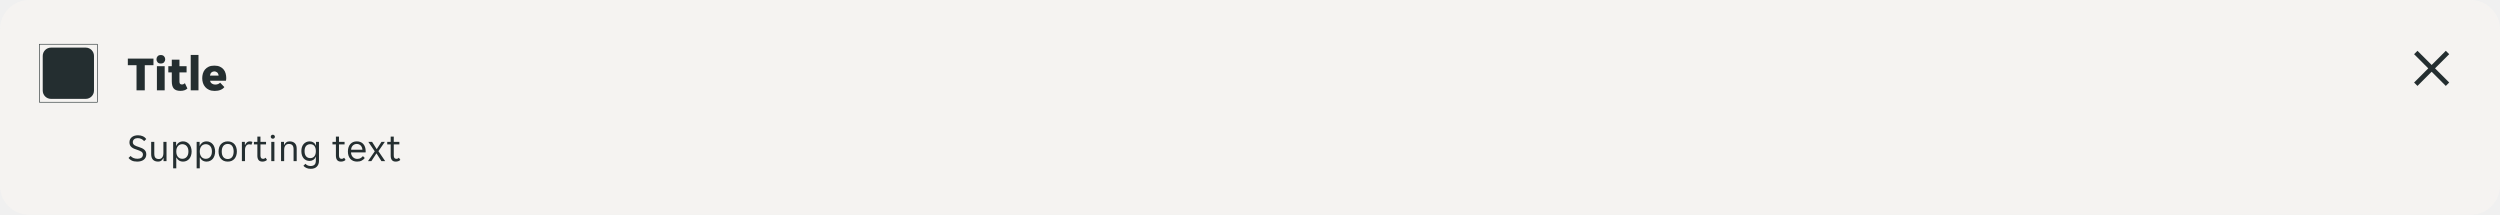
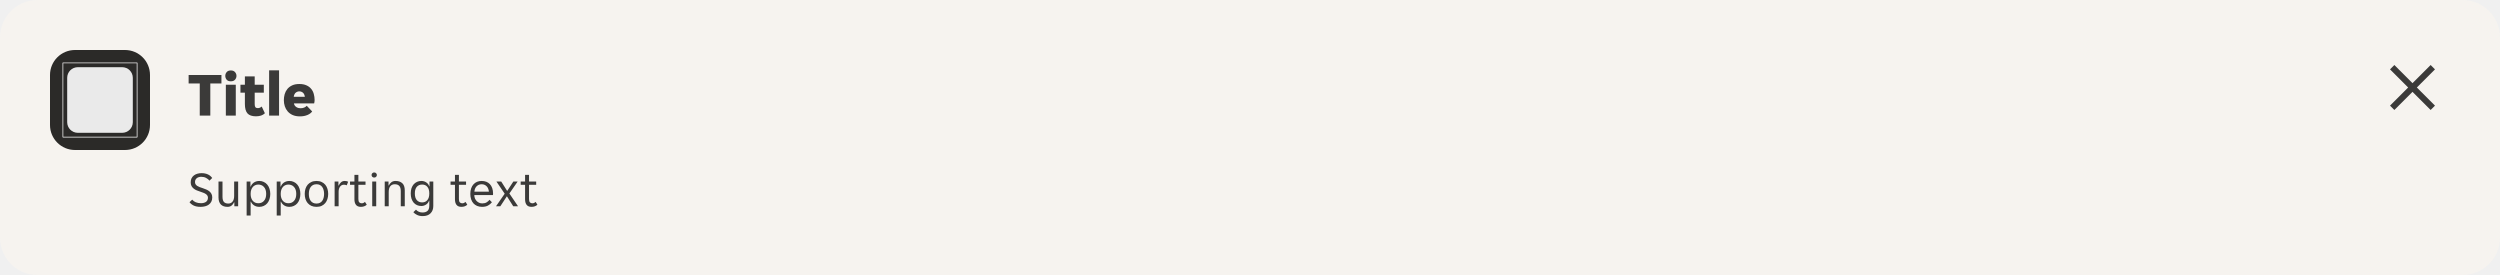
- <svg xmlns="http://www.w3.org/2000/svg" width="1024" height="88" viewBox="0 0 1024 88" fill="none">
-   <g clip-path="url(#clip0_4963_4043)">
-     <path d="M0 12C0 5.373 5.373 0 12 0H1012C1018.63 0 1024 5.373 1024 12V76C1024 82.627 1018.63 88 1012 88H12C5.373 88 0 82.627 0 76V12Z" fill="#F5F3F1" />
-     <g opacity="0.08">
-       <rect width="24" height="2" transform="translate(16 16)" fill="white" fill-opacity="0.01" />
+ <svg xmlns="http://www.w3.org/2000/svg" width="800" height="88" viewBox="0 0 800 88" fill="none">
+   <g clip-path="url(#clip0_14516_406001)">
+     <path d="M0 12C0 5.373 5.373 0 12 0H788C794.627 0 800 5.373 800 12V76C800 82.627 794.627 88 788 88H12C5.373 88 0 82.627 0 76V12Z" fill="#F6F3EF" />
+     <path d="M16 24C16 19.582 19.582 16 24 16H40C44.418 16 48 19.582 48 24V40C48 44.418 44.418 48 40 48H24C19.582 48 16 44.418 16 40V24Z" fill="#2B2A28" />
+     <rect x="16" y="16" width="32" height="32" rx="16" fill="#2B2A28" />
+     <g clip-path="url(#clip1_14516_406001)">
+       <path d="M43.876 20L44 20.124V43.876L43.876 44H20.124L20 43.876V20.124L20.124 20H43.876ZM20.248 20.248V43.751H43.751V20.248H20.248ZM39.098 21.5C40.977 21.5 42.5 23.023 42.5 24.902V39.098C42.5 40.977 40.977 42.5 39.098 42.5H24.902C23.023 42.5 21.5 40.977 21.5 39.098V24.902C21.5 23.023 23.023 21.5 24.902 21.5H39.098Z" fill="white" fill-opacity="0.9" />
    </g>
-     <g clip-path="url(#clip1_4963_4043)">
-       <path d="M39.876 18L40 18.124V41.876L39.876 42H16.124L16 41.876V18.124L16.124 18H39.876ZM16.248 18.248V41.751H39.751V18.248H16.248ZM35.098 19.5C36.977 19.5 38.5 21.023 38.5 22.902V37.098C38.5 38.977 36.977 40.5 35.098 40.5H20.902C19.023 40.5 17.5 38.977 17.5 37.098V22.902C17.5 21.023 19.023 19.5 20.902 19.5H35.098Z" fill="#242E30" />
-     </g>
-     <path d="M55.92 26.7H52.36V24H62.86V26.7H59.3V37H55.92V26.7ZM67.671 24.28C67.671 24.733 67.518 25.14 67.211 25.5C66.904 25.847 66.458 26.02 65.871 26.02C65.271 26.02 64.824 25.847 64.531 25.5C64.238 25.14 64.091 24.733 64.091 24.28C64.091 23.827 64.238 23.427 64.531 23.08C64.824 22.72 65.271 22.54 65.871 22.54C66.458 22.54 66.904 22.72 67.211 23.08C67.518 23.427 67.671 23.827 67.671 24.28ZM64.271 27.12H67.451V37H64.271V27.12ZM73.904 37.22C72.651 37.22 71.744 36.907 71.184 36.28C70.637 35.653 70.364 34.653 70.364 33.28V29.66H68.944V27.12H70.364V24.44H73.504V27.12H76.424V29.66H73.504V33.34C73.504 33.78 73.577 34.1 73.724 34.3C73.884 34.5 74.144 34.6 74.504 34.6C74.744 34.6 74.971 34.553 75.184 34.46C75.411 34.353 75.597 34.227 75.744 34.08L76.764 36.24C76.111 36.893 75.157 37.22 73.904 37.22ZM78.119 22.5H81.299V37H78.119V22.5ZM87.972 37.24C87.065 37.24 86.285 37.093 85.632 36.8C84.992 36.507 84.465 36.12 84.052 35.64C83.638 35.16 83.332 34.613 83.132 34C82.932 33.373 82.832 32.727 82.832 32.06C82.832 31.407 82.918 30.767 83.092 30.14C83.278 29.513 83.565 28.96 83.952 28.48C84.352 28 84.865 27.613 85.492 27.32C86.118 27.027 86.885 26.88 87.792 26.88C88.698 26.88 89.465 27.027 90.092 27.32C90.718 27.6 91.218 27.98 91.592 28.46C91.978 28.927 92.252 29.467 92.412 30.08C92.585 30.693 92.672 31.327 92.672 31.98C92.672 32.127 92.658 32.32 92.632 32.56C92.605 32.787 92.572 32.96 92.532 33.08H86.052C86.105 33.373 86.205 33.62 86.352 33.82C86.512 34.02 86.692 34.18 86.892 34.3C87.092 34.42 87.298 34.507 87.512 34.56C87.738 34.613 87.952 34.64 88.152 34.64C88.618 34.64 89.018 34.567 89.352 34.42C89.698 34.273 89.965 34.08 90.152 33.84L91.892 35.66C91.572 36.127 91.065 36.507 90.372 36.8C89.678 37.093 88.878 37.24 87.972 37.24ZM87.792 29.24C87.365 29.24 86.985 29.373 86.652 29.64C86.318 29.893 86.098 30.34 85.992 30.98H89.552C89.458 30.34 89.245 29.893 88.912 29.64C88.578 29.373 88.205 29.24 87.792 29.24Z" fill="#242E30" />
-     <path d="M56.192 66.192C55.285 66.192 54.549 66.053 53.984 65.776C53.419 65.499 52.971 65.141 52.64 64.704L53.504 63.888C53.792 64.24 54.171 64.517 54.64 64.72C55.12 64.923 55.68 65.024 56.32 65.024C56.608 65.024 56.885 64.992 57.152 64.928C57.419 64.864 57.653 64.768 57.856 64.64C58.069 64.501 58.235 64.32 58.352 64.096C58.48 63.872 58.544 63.6 58.544 63.28C58.544 63.003 58.48 62.768 58.352 62.576C58.224 62.373 58.048 62.203 57.824 62.064C57.611 61.915 57.355 61.787 57.056 61.68C56.757 61.563 56.432 61.445 56.08 61.328C55.707 61.2 55.339 61.067 54.976 60.928C54.613 60.779 54.288 60.592 54 60.368C53.712 60.144 53.477 59.872 53.296 59.552C53.115 59.221 53.024 58.816 53.024 58.336C53.024 57.856 53.109 57.435 53.28 57.072C53.461 56.709 53.707 56.405 54.016 56.16C54.325 55.915 54.693 55.728 55.12 55.6C55.547 55.472 56.011 55.408 56.512 55.408C57.248 55.408 57.904 55.536 58.48 55.792C59.067 56.048 59.541 56.437 59.904 56.96L59.04 57.808C58.752 57.456 58.384 57.163 57.936 56.928C57.488 56.693 56.976 56.576 56.4 56.576C56.155 56.576 55.915 56.608 55.68 56.672C55.445 56.725 55.232 56.821 55.04 56.96C54.848 57.099 54.693 57.275 54.576 57.488C54.459 57.701 54.4 57.957 54.4 58.256C54.4 58.533 54.464 58.773 54.592 58.976C54.72 59.168 54.891 59.339 55.104 59.488C55.328 59.627 55.589 59.755 55.888 59.872C56.187 59.979 56.512 60.091 56.864 60.208C57.237 60.336 57.605 60.475 57.968 60.624C58.331 60.773 58.656 60.96 58.944 61.184C59.232 61.408 59.467 61.68 59.648 62C59.829 62.32 59.92 62.72 59.92 63.2C59.92 63.712 59.819 64.16 59.616 64.544C59.424 64.917 59.157 65.227 58.816 65.472C58.485 65.717 58.091 65.899 57.632 66.016C57.184 66.133 56.704 66.192 56.192 66.192ZM64.799 66.192C64.361 66.192 63.967 66.133 63.615 66.016C63.263 65.899 62.959 65.717 62.703 65.472C62.457 65.227 62.265 64.912 62.127 64.528C61.988 64.144 61.919 63.685 61.919 63.152V58.096H63.199V62.912C63.199 63.723 63.353 64.299 63.663 64.64C63.983 64.971 64.447 65.136 65.055 65.136C65.631 65.136 66.084 64.928 66.415 64.512C66.756 64.096 66.927 63.488 66.927 62.688V58.096H68.207V66H66.991V64.752H66.895C66.703 65.168 66.436 65.515 66.095 65.792C65.764 66.059 65.332 66.192 64.799 66.192ZM70.922 58.096H72.138V59.712H72.234C72.331 59.445 72.464 59.2 72.635 58.976C72.816 58.752 73.024 58.56 73.258 58.4C73.504 58.24 73.77 58.117 74.058 58.032C74.357 57.947 74.666 57.904 74.987 57.904C75.509 57.904 75.984 58.011 76.41 58.224C76.848 58.427 77.221 58.715 77.531 59.088C77.84 59.451 78.075 59.888 78.234 60.4C78.405 60.912 78.49 61.467 78.49 62.064C78.49 62.661 78.405 63.216 78.234 63.728C78.075 64.229 77.84 64.667 77.531 65.04C77.221 65.403 76.848 65.685 76.41 65.888C75.984 66.091 75.509 66.192 74.987 66.192C74.336 66.192 73.776 66.037 73.306 65.728C72.837 65.419 72.501 65.024 72.299 64.544H72.203V68.96H70.922V58.096ZM74.666 65.04C75.019 65.04 75.344 64.981 75.642 64.864C75.952 64.736 76.219 64.549 76.442 64.304C76.677 64.048 76.859 63.733 76.987 63.36C77.115 62.987 77.178 62.549 77.178 62.048C77.178 61.547 77.115 61.109 76.987 60.736C76.859 60.363 76.677 60.053 76.442 59.808C76.219 59.552 75.952 59.365 75.642 59.248C75.344 59.12 75.019 59.056 74.666 59.056C74.325 59.056 74.005 59.12 73.707 59.248C73.408 59.365 73.147 59.552 72.922 59.808C72.698 60.053 72.522 60.363 72.394 60.736C72.266 61.109 72.203 61.547 72.203 62.048C72.203 62.549 72.266 62.987 72.394 63.36C72.522 63.733 72.698 64.048 72.922 64.304C73.147 64.549 73.408 64.736 73.707 64.864C74.005 64.981 74.325 65.04 74.666 65.04ZM80.547 58.096H81.763V59.712H81.859C81.956 59.445 82.089 59.2 82.26 58.976C82.441 58.752 82.649 58.56 82.883 58.4C83.129 58.24 83.395 58.117 83.683 58.032C83.982 57.947 84.291 57.904 84.612 57.904C85.134 57.904 85.609 58.011 86.035 58.224C86.473 58.427 86.846 58.715 87.156 59.088C87.465 59.451 87.7 59.888 87.859 60.4C88.03 60.912 88.115 61.467 88.115 62.064C88.115 62.661 88.03 63.216 87.859 63.728C87.7 64.229 87.465 64.667 87.156 65.04C86.846 65.403 86.473 65.685 86.035 65.888C85.609 66.091 85.134 66.192 84.612 66.192C83.961 66.192 83.401 66.037 82.931 65.728C82.462 65.419 82.126 65.024 81.924 64.544H81.828V68.96H80.547V58.096ZM84.291 65.04C84.644 65.04 84.969 64.981 85.267 64.864C85.577 64.736 85.844 64.549 86.067 64.304C86.302 64.048 86.484 63.733 86.612 63.36C86.74 62.987 86.803 62.549 86.803 62.048C86.803 61.547 86.74 61.109 86.612 60.736C86.484 60.363 86.302 60.053 86.067 59.808C85.844 59.552 85.577 59.365 85.267 59.248C84.969 59.12 84.644 59.056 84.291 59.056C83.95 59.056 83.63 59.12 83.332 59.248C83.033 59.365 82.772 59.552 82.547 59.808C82.323 60.053 82.147 60.363 82.019 60.736C81.891 61.109 81.828 61.547 81.828 62.048C81.828 62.549 81.891 62.987 82.019 63.36C82.147 63.733 82.323 64.048 82.547 64.304C82.772 64.549 83.033 64.736 83.332 64.864C83.63 64.981 83.95 65.04 84.291 65.04ZM93.293 66.192C92.663 66.192 92.109 66.085 91.629 65.872C91.159 65.648 90.764 65.349 90.445 64.976C90.135 64.603 89.9 64.165 89.74 63.664C89.591 63.163 89.516 62.624 89.516 62.048C89.516 61.472 89.591 60.933 89.74 60.432C89.9 59.931 90.135 59.493 90.445 59.12C90.764 58.747 91.159 58.453 91.629 58.24C92.109 58.016 92.663 57.904 93.293 57.904C93.922 57.904 94.466 58.016 94.924 58.24C95.394 58.453 95.783 58.747 96.093 59.12C96.402 59.493 96.631 59.931 96.781 60.432C96.941 60.933 97.02 61.472 97.02 62.048C97.02 62.624 96.941 63.163 96.781 63.664C96.631 64.165 96.402 64.603 96.093 64.976C95.783 65.349 95.394 65.648 94.924 65.872C94.466 66.085 93.922 66.192 93.293 66.192ZM90.829 62.048C90.829 62.507 90.876 62.928 90.972 63.312C91.079 63.685 91.234 64.011 91.436 64.288C91.639 64.555 91.895 64.763 92.204 64.912C92.514 65.061 92.876 65.136 93.293 65.136C93.698 65.136 94.05 65.061 94.349 64.912C94.658 64.763 94.909 64.555 95.1 64.288C95.303 64.011 95.453 63.685 95.549 63.312C95.655 62.928 95.709 62.507 95.709 62.048C95.709 61.589 95.655 61.173 95.549 60.8C95.453 60.416 95.303 60.091 95.1 59.824C94.909 59.547 94.658 59.333 94.349 59.184C94.05 59.035 93.698 58.96 93.293 58.96C92.876 58.96 92.514 59.035 92.204 59.184C91.895 59.333 91.639 59.547 91.436 59.824C91.234 60.091 91.079 60.416 90.972 60.8C90.876 61.173 90.829 61.589 90.829 62.048ZM99.079 58.096H100.295V59.376H100.391C100.561 58.96 100.807 58.613 101.127 58.336C101.447 58.048 101.847 57.904 102.327 57.904C102.732 57.904 103.089 57.984 103.399 58.144L102.967 59.296C102.828 59.221 102.679 59.173 102.519 59.152C102.369 59.12 102.215 59.104 102.055 59.104C101.532 59.104 101.116 59.317 100.807 59.744C100.508 60.16 100.359 60.693 100.359 61.344V66H99.079V58.096ZM107.48 66.192C106.765 66.192 106.242 65.979 105.912 65.552C105.581 65.125 105.416 64.539 105.416 63.792V59.136H104.008V58.096H105.416V55.952H106.68V58.096H108.968V59.136H106.68V63.68C106.68 64.192 106.776 64.549 106.968 64.752C107.17 64.955 107.426 65.056 107.736 65.056C107.949 65.056 108.141 65.019 108.312 64.944C108.482 64.859 108.642 64.747 108.792 64.608L109.368 65.504C108.877 65.963 108.248 66.192 107.48 66.192ZM112.598 56C112.598 56.224 112.518 56.416 112.358 56.576C112.209 56.736 112.006 56.816 111.75 56.816C111.483 56.816 111.275 56.736 111.126 56.576C110.977 56.416 110.902 56.224 110.902 56C110.902 55.787 110.977 55.6 111.126 55.44C111.275 55.269 111.483 55.184 111.75 55.184C112.006 55.184 112.209 55.269 112.358 55.44C112.518 55.6 112.598 55.787 112.598 56ZM111.11 58.096H112.39V66H111.11V58.096ZM115.11 58.096H116.326V59.344H116.422C116.614 58.928 116.886 58.587 117.238 58.32C117.59 58.043 118.038 57.904 118.582 57.904C119.489 57.904 120.203 58.144 120.726 58.624C121.259 59.104 121.526 59.877 121.526 60.944V66H120.246V61.184C120.246 60.373 120.081 59.803 119.75 59.472C119.43 59.131 118.955 58.96 118.326 58.96C117.718 58.96 117.243 59.168 116.902 59.584C116.561 60 116.39 60.608 116.39 61.408V66H115.11V58.096ZM127.246 69.152C126.564 69.152 125.972 69.029 125.47 68.784C124.969 68.549 124.569 68.256 124.27 67.904L125.118 67.088C125.342 67.365 125.63 67.584 125.982 67.744C126.345 67.915 126.745 68 127.182 68C127.865 68 128.398 67.835 128.782 67.504C129.177 67.173 129.374 66.592 129.374 65.76V64.224H129.278C129.193 64.491 129.07 64.731 128.91 64.944C128.75 65.147 128.558 65.323 128.334 65.472C128.121 65.611 127.881 65.723 127.614 65.808C127.358 65.883 127.097 65.92 126.83 65.92C126.329 65.92 125.87 65.829 125.454 65.648C125.049 65.467 124.692 65.205 124.382 64.864C124.084 64.512 123.849 64.085 123.678 63.584C123.518 63.083 123.438 62.517 123.438 61.888C123.438 61.269 123.518 60.715 123.678 60.224C123.849 59.733 124.084 59.317 124.382 58.976C124.692 58.635 125.049 58.373 125.454 58.192C125.87 58 126.329 57.904 126.83 57.904C127.417 57.904 127.94 58.059 128.398 58.368C128.868 58.667 129.182 59.083 129.342 59.616H129.438V58.096H130.654V65.92C130.654 66.891 130.361 67.669 129.774 68.256C129.198 68.853 128.356 69.152 127.246 69.152ZM127.086 64.768C127.79 64.768 128.345 64.523 128.75 64.032C129.166 63.541 129.374 62.832 129.374 61.904C129.374 60.965 129.166 60.256 128.75 59.776C128.345 59.296 127.79 59.056 127.086 59.056C126.372 59.056 125.801 59.296 125.374 59.776C124.958 60.256 124.75 60.965 124.75 61.904C124.75 62.832 124.958 63.541 125.374 64.032C125.801 64.523 126.372 64.768 127.086 64.768ZM139.651 66.192C138.937 66.192 138.414 65.979 138.083 65.552C137.753 65.125 137.587 64.539 137.587 63.792V59.136H136.179V58.096H137.587V55.952H138.851V58.096H141.139V59.136H138.851V63.68C138.851 64.192 138.947 64.549 139.139 64.752C139.342 64.955 139.598 65.056 139.907 65.056C140.121 65.056 140.313 65.019 140.483 64.944C140.654 64.859 140.814 64.747 140.963 64.608L141.539 65.504C141.049 65.963 140.419 66.192 139.651 66.192ZM146.245 66.192C145.68 66.192 145.162 66.096 144.693 65.904C144.234 65.712 143.84 65.44 143.509 65.088C143.189 64.725 142.938 64.288 142.757 63.776C142.586 63.264 142.501 62.688 142.501 62.048C142.501 61.376 142.592 60.784 142.773 60.272C142.954 59.749 143.205 59.317 143.525 58.976C143.845 58.624 144.224 58.357 144.661 58.176C145.109 57.995 145.6 57.904 146.133 57.904C146.666 57.904 147.157 57.989 147.605 58.16C148.053 58.331 148.437 58.587 148.757 58.928C149.077 59.259 149.328 59.68 149.509 60.192C149.69 60.693 149.781 61.28 149.781 61.952C149.781 62.037 149.776 62.123 149.765 62.208C149.765 62.293 149.76 62.363 149.749 62.416H143.781C143.781 62.789 143.845 63.141 143.973 63.472C144.112 63.792 144.293 64.075 144.517 64.32C144.752 64.555 145.018 64.741 145.317 64.88C145.626 65.019 145.957 65.088 146.309 65.088C146.885 65.088 147.354 64.976 147.717 64.752C148.09 64.528 148.4 64.256 148.645 63.936L149.413 64.72C149.072 65.168 148.645 65.525 148.133 65.792C147.632 66.059 147.002 66.192 146.245 66.192ZM146.133 58.96C145.76 58.96 145.429 59.029 145.141 59.168C144.853 59.307 144.613 59.488 144.421 59.712C144.229 59.936 144.08 60.192 143.973 60.48C143.877 60.768 143.824 61.056 143.813 61.344H148.437C148.426 61.056 148.368 60.768 148.261 60.48C148.165 60.192 148.021 59.936 147.829 59.712C147.637 59.488 147.397 59.307 147.109 59.168C146.832 59.029 146.506 58.96 146.133 58.96ZM153.499 61.984L150.859 58.096H152.395L154.267 61.056H154.331L156.267 58.096H157.643L155.003 61.92L157.771 66H156.235L154.235 62.848H154.171L152.107 66H150.731L153.499 61.984ZM162.089 66.192C161.374 66.192 160.852 65.979 160.521 65.552C160.19 65.125 160.025 64.539 160.025 63.792V59.136H158.617V58.096H160.025V55.952H161.289V58.096H163.577V59.136H161.289V63.68C161.289 64.192 161.385 64.549 161.577 64.752C161.78 64.955 162.036 65.056 162.345 65.056C162.558 65.056 162.75 65.019 162.921 64.944C163.092 64.859 163.252 64.747 163.401 64.608L163.977 65.504C163.486 65.963 162.857 66.192 162.089 66.192Z" fill="#242E30" />
-     <path d="M976 28C976 16.954 984.954 8 996 8C1007.05 8 1016 16.954 1016 28C1016 39.046 1007.05 48 996 48C984.954 48 976 39.046 976 28Z" fill="white" fill-opacity="0.01" />
-     <path d="M1001.8 20.808L996 26.609L990.199 20.808L988.808 22.199L994.609 28L988.808 33.801L990.199 35.193L996 29.391L1001.8 35.193L1003.19 33.801L997.391 28L1003.19 22.199L1001.8 20.808Z" fill="#242E30" />
+     <path d="M63.92 26.7H60.36V24H70.86V26.7H67.3V37H63.92V26.7ZM75.671 24.28C75.671 24.733 75.518 25.14 75.211 25.5C74.904 25.847 74.458 26.02 73.871 26.02C73.271 26.02 72.824 25.847 72.531 25.5C72.238 25.14 72.091 24.733 72.091 24.28C72.091 23.827 72.238 23.427 72.531 23.08C72.824 22.72 73.271 22.54 73.871 22.54C74.458 22.54 74.904 22.72 75.211 23.08C75.518 23.427 75.671 23.827 75.671 24.28ZM72.271 27.12H75.451V37H72.271V27.12ZM81.904 37.22C80.651 37.22 79.744 36.907 79.184 36.28C78.637 35.653 78.364 34.653 78.364 33.28V29.66H76.944V27.12H78.364V24.44H81.504V27.12H84.424V29.66H81.504V33.34C81.504 33.78 81.577 34.1 81.724 34.3C81.884 34.5 82.144 34.6 82.504 34.6C82.744 34.6 82.971 34.553 83.184 34.46C83.411 34.353 83.597 34.227 83.744 34.08L84.764 36.24C84.111 36.893 83.157 37.22 81.904 37.22ZM86.119 22.5H89.299V37H86.119V22.5ZM95.972 37.24C95.065 37.24 94.285 37.093 93.632 36.8C92.992 36.507 92.465 36.12 92.052 35.64C91.638 35.16 91.332 34.613 91.132 34C90.932 33.373 90.832 32.727 90.832 32.06C90.832 31.407 90.918 30.767 91.092 30.14C91.278 29.513 91.565 28.96 91.952 28.48C92.352 28 92.865 27.613 93.492 27.32C94.118 27.027 94.885 26.88 95.792 26.88C96.698 26.88 97.465 27.027 98.092 27.32C98.718 27.6 99.218 27.98 99.592 28.46C99.978 28.927 100.252 29.467 100.412 30.08C100.585 30.693 100.672 31.327 100.672 31.98C100.672 32.127 100.658 32.32 100.632 32.56C100.605 32.787 100.572 32.96 100.532 33.08H94.052C94.105 33.373 94.205 33.62 94.352 33.82C94.512 34.02 94.692 34.18 94.892 34.3C95.092 34.42 95.298 34.507 95.512 34.56C95.738 34.613 95.952 34.64 96.152 34.64C96.618 34.64 97.018 34.567 97.352 34.42C97.698 34.273 97.965 34.08 98.152 33.84L99.892 35.66C99.572 36.127 99.065 36.507 98.372 36.8C97.678 37.093 96.878 37.24 95.972 37.24ZM95.792 29.24C95.365 29.24 94.985 29.373 94.652 29.64C94.318 29.893 94.098 30.34 93.992 30.98H97.552C97.458 30.34 97.245 29.893 96.912 29.64C96.578 29.373 96.205 29.24 95.792 29.24Z" fill="black" fill-opacity="0.76" />
+     <path d="M64.192 66.192C63.285 66.192 62.549 66.053 61.984 65.776C61.419 65.499 60.971 65.141 60.64 64.704L61.504 63.888C61.792 64.24 62.171 64.517 62.64 64.72C63.12 64.923 63.68 65.024 64.32 65.024C64.608 65.024 64.885 64.992 65.152 64.928C65.419 64.864 65.653 64.768 65.856 64.64C66.069 64.501 66.235 64.32 66.352 64.096C66.48 63.872 66.544 63.6 66.544 63.28C66.544 63.003 66.48 62.768 66.352 62.576C66.224 62.373 66.048 62.203 65.824 62.064C65.611 61.915 65.355 61.787 65.056 61.68C64.757 61.563 64.432 61.445 64.08 61.328C63.707 61.2 63.339 61.067 62.976 60.928C62.613 60.779 62.288 60.592 62 60.368C61.712 60.144 61.477 59.872 61.296 59.552C61.115 59.221 61.024 58.816 61.024 58.336C61.024 57.856 61.109 57.435 61.28 57.072C61.461 56.709 61.707 56.405 62.016 56.16C62.325 55.915 62.693 55.728 63.12 55.6C63.547 55.472 64.011 55.408 64.512 55.408C65.248 55.408 65.904 55.536 66.48 55.792C67.067 56.048 67.541 56.437 67.904 56.96L67.04 57.808C66.752 57.456 66.384 57.163 65.936 56.928C65.488 56.693 64.976 56.576 64.4 56.576C64.155 56.576 63.915 56.608 63.68 56.672C63.445 56.725 63.232 56.821 63.04 56.96C62.848 57.099 62.693 57.275 62.576 57.488C62.459 57.701 62.4 57.957 62.4 58.256C62.4 58.533 62.464 58.773 62.592 58.976C62.72 59.168 62.891 59.339 63.104 59.488C63.328 59.627 63.589 59.755 63.888 59.872C64.187 59.979 64.512 60.091 64.864 60.208C65.237 60.336 65.605 60.475 65.968 60.624C66.331 60.773 66.656 60.96 66.944 61.184C67.232 61.408 67.467 61.68 67.648 62C67.829 62.32 67.92 62.72 67.92 63.2C67.92 63.712 67.819 64.16 67.616 64.544C67.424 64.917 67.157 65.227 66.816 65.472C66.485 65.717 66.091 65.899 65.632 66.016C65.184 66.133 64.704 66.192 64.192 66.192ZM72.799 66.192C72.361 66.192 71.967 66.133 71.615 66.016C71.263 65.899 70.959 65.717 70.703 65.472C70.457 65.227 70.265 64.912 70.127 64.528C69.988 64.144 69.919 63.685 69.919 63.152V58.096H71.199V62.912C71.199 63.723 71.353 64.299 71.663 64.64C71.983 64.971 72.447 65.136 73.055 65.136C73.631 65.136 74.084 64.928 74.415 64.512C74.756 64.096 74.927 63.488 74.927 62.688V58.096H76.207V66H74.991V64.752H74.895C74.703 65.168 74.436 65.515 74.095 65.792C73.764 66.059 73.332 66.192 72.799 66.192ZM78.922 58.096H80.138V59.712H80.234C80.331 59.445 80.464 59.2 80.635 58.976C80.816 58.752 81.024 58.56 81.258 58.4C81.504 58.24 81.77 58.117 82.058 58.032C82.357 57.947 82.666 57.904 82.987 57.904C83.509 57.904 83.984 58.011 84.41 58.224C84.848 58.427 85.221 58.715 85.531 59.088C85.84 59.451 86.075 59.888 86.234 60.4C86.405 60.912 86.49 61.467 86.49 62.064C86.49 62.661 86.405 63.216 86.234 63.728C86.075 64.229 85.84 64.667 85.531 65.04C85.221 65.403 84.848 65.685 84.41 65.888C83.984 66.091 83.509 66.192 82.987 66.192C82.336 66.192 81.776 66.037 81.306 65.728C80.837 65.419 80.501 65.024 80.299 64.544H80.203V68.96H78.922V58.096ZM82.666 65.04C83.019 65.04 83.344 64.981 83.642 64.864C83.952 64.736 84.219 64.549 84.442 64.304C84.677 64.048 84.859 63.733 84.987 63.36C85.115 62.987 85.178 62.549 85.178 62.048C85.178 61.547 85.115 61.109 84.987 60.736C84.859 60.363 84.677 60.053 84.442 59.808C84.219 59.552 83.952 59.365 83.642 59.248C83.344 59.12 83.019 59.056 82.666 59.056C82.325 59.056 82.005 59.12 81.707 59.248C81.408 59.365 81.147 59.552 80.922 59.808C80.698 60.053 80.522 60.363 80.394 60.736C80.266 61.109 80.203 61.547 80.203 62.048C80.203 62.549 80.266 62.987 80.394 63.36C80.522 63.733 80.698 64.048 80.922 64.304C81.147 64.549 81.408 64.736 81.707 64.864C82.005 64.981 82.325 65.04 82.666 65.04ZM88.547 58.096H89.763V59.712H89.859C89.956 59.445 90.089 59.2 90.26 58.976C90.441 58.752 90.649 58.56 90.883 58.4C91.129 58.24 91.395 58.117 91.683 58.032C91.982 57.947 92.291 57.904 92.612 57.904C93.134 57.904 93.609 58.011 94.035 58.224C94.473 58.427 94.846 58.715 95.156 59.088C95.465 59.451 95.7 59.888 95.859 60.4C96.03 60.912 96.115 61.467 96.115 62.064C96.115 62.661 96.03 63.216 95.859 63.728C95.7 64.229 95.465 64.667 95.156 65.04C94.846 65.403 94.473 65.685 94.035 65.888C93.609 66.091 93.134 66.192 92.612 66.192C91.961 66.192 91.401 66.037 90.931 65.728C90.462 65.419 90.126 65.024 89.924 64.544H89.828V68.96H88.547V58.096ZM92.291 65.04C92.644 65.04 92.969 64.981 93.267 64.864C93.577 64.736 93.844 64.549 94.067 64.304C94.302 64.048 94.484 63.733 94.612 63.36C94.74 62.987 94.803 62.549 94.803 62.048C94.803 61.547 94.74 61.109 94.612 60.736C94.484 60.363 94.302 60.053 94.067 59.808C93.844 59.552 93.577 59.365 93.267 59.248C92.969 59.12 92.644 59.056 92.291 59.056C91.95 59.056 91.63 59.12 91.332 59.248C91.033 59.365 90.772 59.552 90.547 59.808C90.323 60.053 90.147 60.363 90.019 60.736C89.891 61.109 89.828 61.547 89.828 62.048C89.828 62.549 89.891 62.987 90.019 63.36C90.147 63.733 90.323 64.048 90.547 64.304C90.772 64.549 91.033 64.736 91.332 64.864C91.63 64.981 91.95 65.04 92.291 65.04ZM101.293 66.192C100.663 66.192 100.109 66.085 99.629 65.872C99.159 65.648 98.764 65.349 98.445 64.976C98.135 64.603 97.9 64.165 97.74 63.664C97.591 63.163 97.516 62.624 97.516 62.048C97.516 61.472 97.591 60.933 97.74 60.432C97.9 59.931 98.135 59.493 98.445 59.12C98.764 58.747 99.159 58.453 99.629 58.24C100.109 58.016 100.663 57.904 101.293 57.904C101.922 57.904 102.466 58.016 102.925 58.24C103.394 58.453 103.783 58.747 104.093 59.12C104.402 59.493 104.631 59.931 104.781 60.432C104.941 60.933 105.021 61.472 105.021 62.048C105.021 62.624 104.941 63.163 104.781 63.664C104.631 64.165 104.402 64.603 104.093 64.976C103.783 65.349 103.394 65.648 102.925 65.872C102.466 66.085 101.922 66.192 101.293 66.192ZM98.829 62.048C98.829 62.507 98.876 62.928 98.972 63.312C99.079 63.685 99.234 64.011 99.436 64.288C99.639 64.555 99.895 64.763 100.205 64.912C100.514 65.061 100.877 65.136 101.293 65.136C101.698 65.136 102.05 65.061 102.349 64.912C102.658 64.763 102.909 64.555 103.101 64.288C103.303 64.011 103.453 63.685 103.549 63.312C103.655 62.928 103.709 62.507 103.709 62.048C103.709 61.589 103.655 61.173 103.549 60.8C103.453 60.416 103.303 60.091 103.101 59.824C102.909 59.547 102.658 59.333 102.349 59.184C102.05 59.035 101.698 58.96 101.293 58.96C100.877 58.96 100.514 59.035 100.205 59.184C99.895 59.333 99.639 59.547 99.436 59.824C99.234 60.091 99.079 60.416 98.972 60.8C98.876 61.173 98.829 61.589 98.829 62.048ZM107.079 58.096H108.295V59.376H108.391C108.561 58.96 108.807 58.613 109.127 58.336C109.447 58.048 109.847 57.904 110.327 57.904C110.732 57.904 111.089 57.984 111.399 58.144L110.967 59.296C110.828 59.221 110.679 59.173 110.519 59.152C110.369 59.12 110.215 59.104 110.055 59.104C109.532 59.104 109.116 59.317 108.807 59.744C108.508 60.16 108.359 60.693 108.359 61.344V66H107.079V58.096ZM115.48 66.192C114.765 66.192 114.242 65.979 113.912 65.552C113.581 65.125 113.416 64.539 113.416 63.792V59.136H112.008V58.096H113.416V55.952H114.68V58.096H116.968V59.136H114.68V63.68C114.68 64.192 114.776 64.549 114.968 64.752C115.17 64.955 115.426 65.056 115.736 65.056C115.949 65.056 116.141 65.019 116.312 64.944C116.482 64.859 116.642 64.747 116.792 64.608L117.368 65.504C116.877 65.963 116.248 66.192 115.48 66.192ZM120.598 56C120.598 56.224 120.518 56.416 120.358 56.576C120.209 56.736 120.006 56.816 119.75 56.816C119.483 56.816 119.275 56.736 119.126 56.576C118.977 56.416 118.902 56.224 118.902 56C118.902 55.787 118.977 55.6 119.126 55.44C119.275 55.269 119.483 55.184 119.75 55.184C120.006 55.184 120.209 55.269 120.358 55.44C120.518 55.6 120.598 55.787 120.598 56ZM119.11 58.096H120.39V66H119.11V58.096ZM123.11 58.096H124.326V59.344H124.422C124.614 58.928 124.886 58.587 125.238 58.32C125.59 58.043 126.038 57.904 126.582 57.904C127.489 57.904 128.203 58.144 128.726 58.624C129.259 59.104 129.526 59.877 129.526 60.944V66H128.246V61.184C128.246 60.373 128.081 59.803 127.75 59.472C127.43 59.131 126.955 58.96 126.326 58.96C125.718 58.96 125.243 59.168 124.902 59.584C124.561 60 124.39 60.608 124.39 61.408V66H123.11V58.096ZM135.246 69.152C134.564 69.152 133.972 69.029 133.47 68.784C132.969 68.549 132.569 68.256 132.27 67.904L133.118 67.088C133.342 67.365 133.63 67.584 133.982 67.744C134.345 67.915 134.745 68 135.182 68C135.865 68 136.398 67.835 136.782 67.504C137.177 67.173 137.374 66.592 137.374 65.76V64.224H137.278C137.193 64.491 137.07 64.731 136.91 64.944C136.75 65.147 136.558 65.323 136.334 65.472C136.121 65.611 135.881 65.723 135.614 65.808C135.358 65.883 135.097 65.92 134.83 65.92C134.329 65.92 133.87 65.829 133.454 65.648C133.049 65.467 132.692 65.205 132.382 64.864C132.084 64.512 131.849 64.085 131.678 63.584C131.518 63.083 131.438 62.517 131.438 61.888C131.438 61.269 131.518 60.715 131.678 60.224C131.849 59.733 132.084 59.317 132.382 58.976C132.692 58.635 133.049 58.373 133.454 58.192C133.87 58 134.329 57.904 134.83 57.904C135.417 57.904 135.94 58.059 136.398 58.368C136.868 58.667 137.182 59.083 137.342 59.616H137.438V58.096H138.654V65.92C138.654 66.891 138.361 67.669 137.774 68.256C137.198 68.853 136.356 69.152 135.246 69.152ZM135.086 64.768C135.79 64.768 136.345 64.523 136.75 64.032C137.166 63.541 137.374 62.832 137.374 61.904C137.374 60.965 137.166 60.256 136.75 59.776C136.345 59.296 135.79 59.056 135.086 59.056C134.372 59.056 133.801 59.296 133.374 59.776C132.958 60.256 132.75 60.965 132.75 61.904C132.75 62.832 132.958 63.541 133.374 64.032C133.801 64.523 134.372 64.768 135.086 64.768ZM147.651 66.192C146.937 66.192 146.414 65.979 146.083 65.552C145.753 65.125 145.587 64.539 145.587 63.792V59.136H144.179V58.096H145.587V55.952H146.851V58.096H149.139V59.136H146.851V63.68C146.851 64.192 146.947 64.549 147.139 64.752C147.342 64.955 147.598 65.056 147.907 65.056C148.121 65.056 148.313 65.019 148.483 64.944C148.654 64.859 148.814 64.747 148.963 64.608L149.539 65.504C149.049 65.963 148.419 66.192 147.651 66.192ZM154.245 66.192C153.68 66.192 153.162 66.096 152.693 65.904C152.234 65.712 151.84 65.44 151.509 65.088C151.189 64.725 150.938 64.288 150.757 63.776C150.586 63.264 150.501 62.688 150.501 62.048C150.501 61.376 150.592 60.784 150.773 60.272C150.954 59.749 151.205 59.317 151.525 58.976C151.845 58.624 152.224 58.357 152.661 58.176C153.109 57.995 153.6 57.904 154.133 57.904C154.666 57.904 155.157 57.989 155.605 58.16C156.053 58.331 156.437 58.587 156.757 58.928C157.077 59.259 157.328 59.68 157.509 60.192C157.69 60.693 157.781 61.28 157.781 61.952C157.781 62.037 157.776 62.123 157.765 62.208C157.765 62.293 157.76 62.363 157.749 62.416H151.781C151.781 62.789 151.845 63.141 151.973 63.472C152.112 63.792 152.293 64.075 152.517 64.32C152.752 64.555 153.018 64.741 153.317 64.88C153.626 65.019 153.957 65.088 154.309 65.088C154.885 65.088 155.354 64.976 155.717 64.752C156.09 64.528 156.4 64.256 156.645 63.936L157.413 64.72C157.072 65.168 156.645 65.525 156.133 65.792C155.632 66.059 155.002 66.192 154.245 66.192ZM154.133 58.96C153.76 58.96 153.429 59.029 153.141 59.168C152.853 59.307 152.613 59.488 152.421 59.712C152.229 59.936 152.08 60.192 151.973 60.48C151.877 60.768 151.824 61.056 151.813 61.344H156.437C156.426 61.056 156.368 60.768 156.261 60.48C156.165 60.192 156.021 59.936 155.829 59.712C155.637 59.488 155.397 59.307 155.109 59.168C154.832 59.029 154.506 58.96 154.133 58.96ZM161.499 61.984L158.859 58.096H160.395L162.267 61.056H162.331L164.267 58.096H165.643L163.003 61.92L165.771 66H164.235L162.235 62.848H162.171L160.107 66H158.731L161.499 61.984ZM170.089 66.192C169.374 66.192 168.852 65.979 168.521 65.552C168.19 65.125 168.025 64.539 168.025 63.792V59.136H166.617V58.096H168.025V55.952H169.289V58.096H171.577V59.136H169.289V63.68C169.289 64.192 169.385 64.549 169.577 64.752C169.78 64.955 170.036 65.056 170.345 65.056C170.558 65.056 170.75 65.019 170.921 64.944C171.092 64.859 171.252 64.747 171.401 64.608L171.977 65.504C171.486 65.963 170.857 66.192 170.089 66.192Z" fill="black" fill-opacity="0.76" />
+     <path d="M752 28C752 16.954 760.954 8 772 8C783.046 8 792 16.954 792 28C792 39.046 783.046 48 772 48C760.954 48 752 39.046 752 28Z" fill="white" fill-opacity="0.01" />
+     <path d="M777.801 20.808L772 26.609L766.199 20.808L764.808 22.199L770.609 28L764.808 33.801L766.199 35.193L772 29.391L777.801 35.193L779.193 33.801L773.391 28L779.193 22.199L777.801 20.808Z" fill="black" fill-opacity="0.76" />
    <rect width="16" height="16" transform="translate(0 72)" fill="white" fill-opacity="0.01" />
    <rect width="16" height="16" transform="translate(0 72)" fill="white" fill-opacity="0.01" />
  </g>
  <defs>
-     <clipPath id="clip0_4963_4043">
-       <path d="M0 12C0 5.373 5.373 0 12 0H1012C1018.63 0 1024 5.373 1024 12V76C1024 82.627 1018.63 88 1012 88H12C5.373 88 0 82.627 0 76V12Z" fill="white" />
+     <clipPath id="clip0_14516_406001">
+       <path d="M0 12C0 5.373 5.373 0 12 0H788C794.627 0 800 5.373 800 12V76C800 82.627 794.627 88 788 88H12C5.373 88 0 82.627 0 76V12Z" fill="white" />
    </clipPath>
-     <clipPath id="clip1_4963_4043">
-       <rect width="24" height="24" fill="white" transform="translate(16 18)" />
+     <clipPath id="clip1_14516_406001">
+       <rect width="24" height="24" fill="white" transform="translate(20 20)" />
    </clipPath>
  </defs>
</svg>
